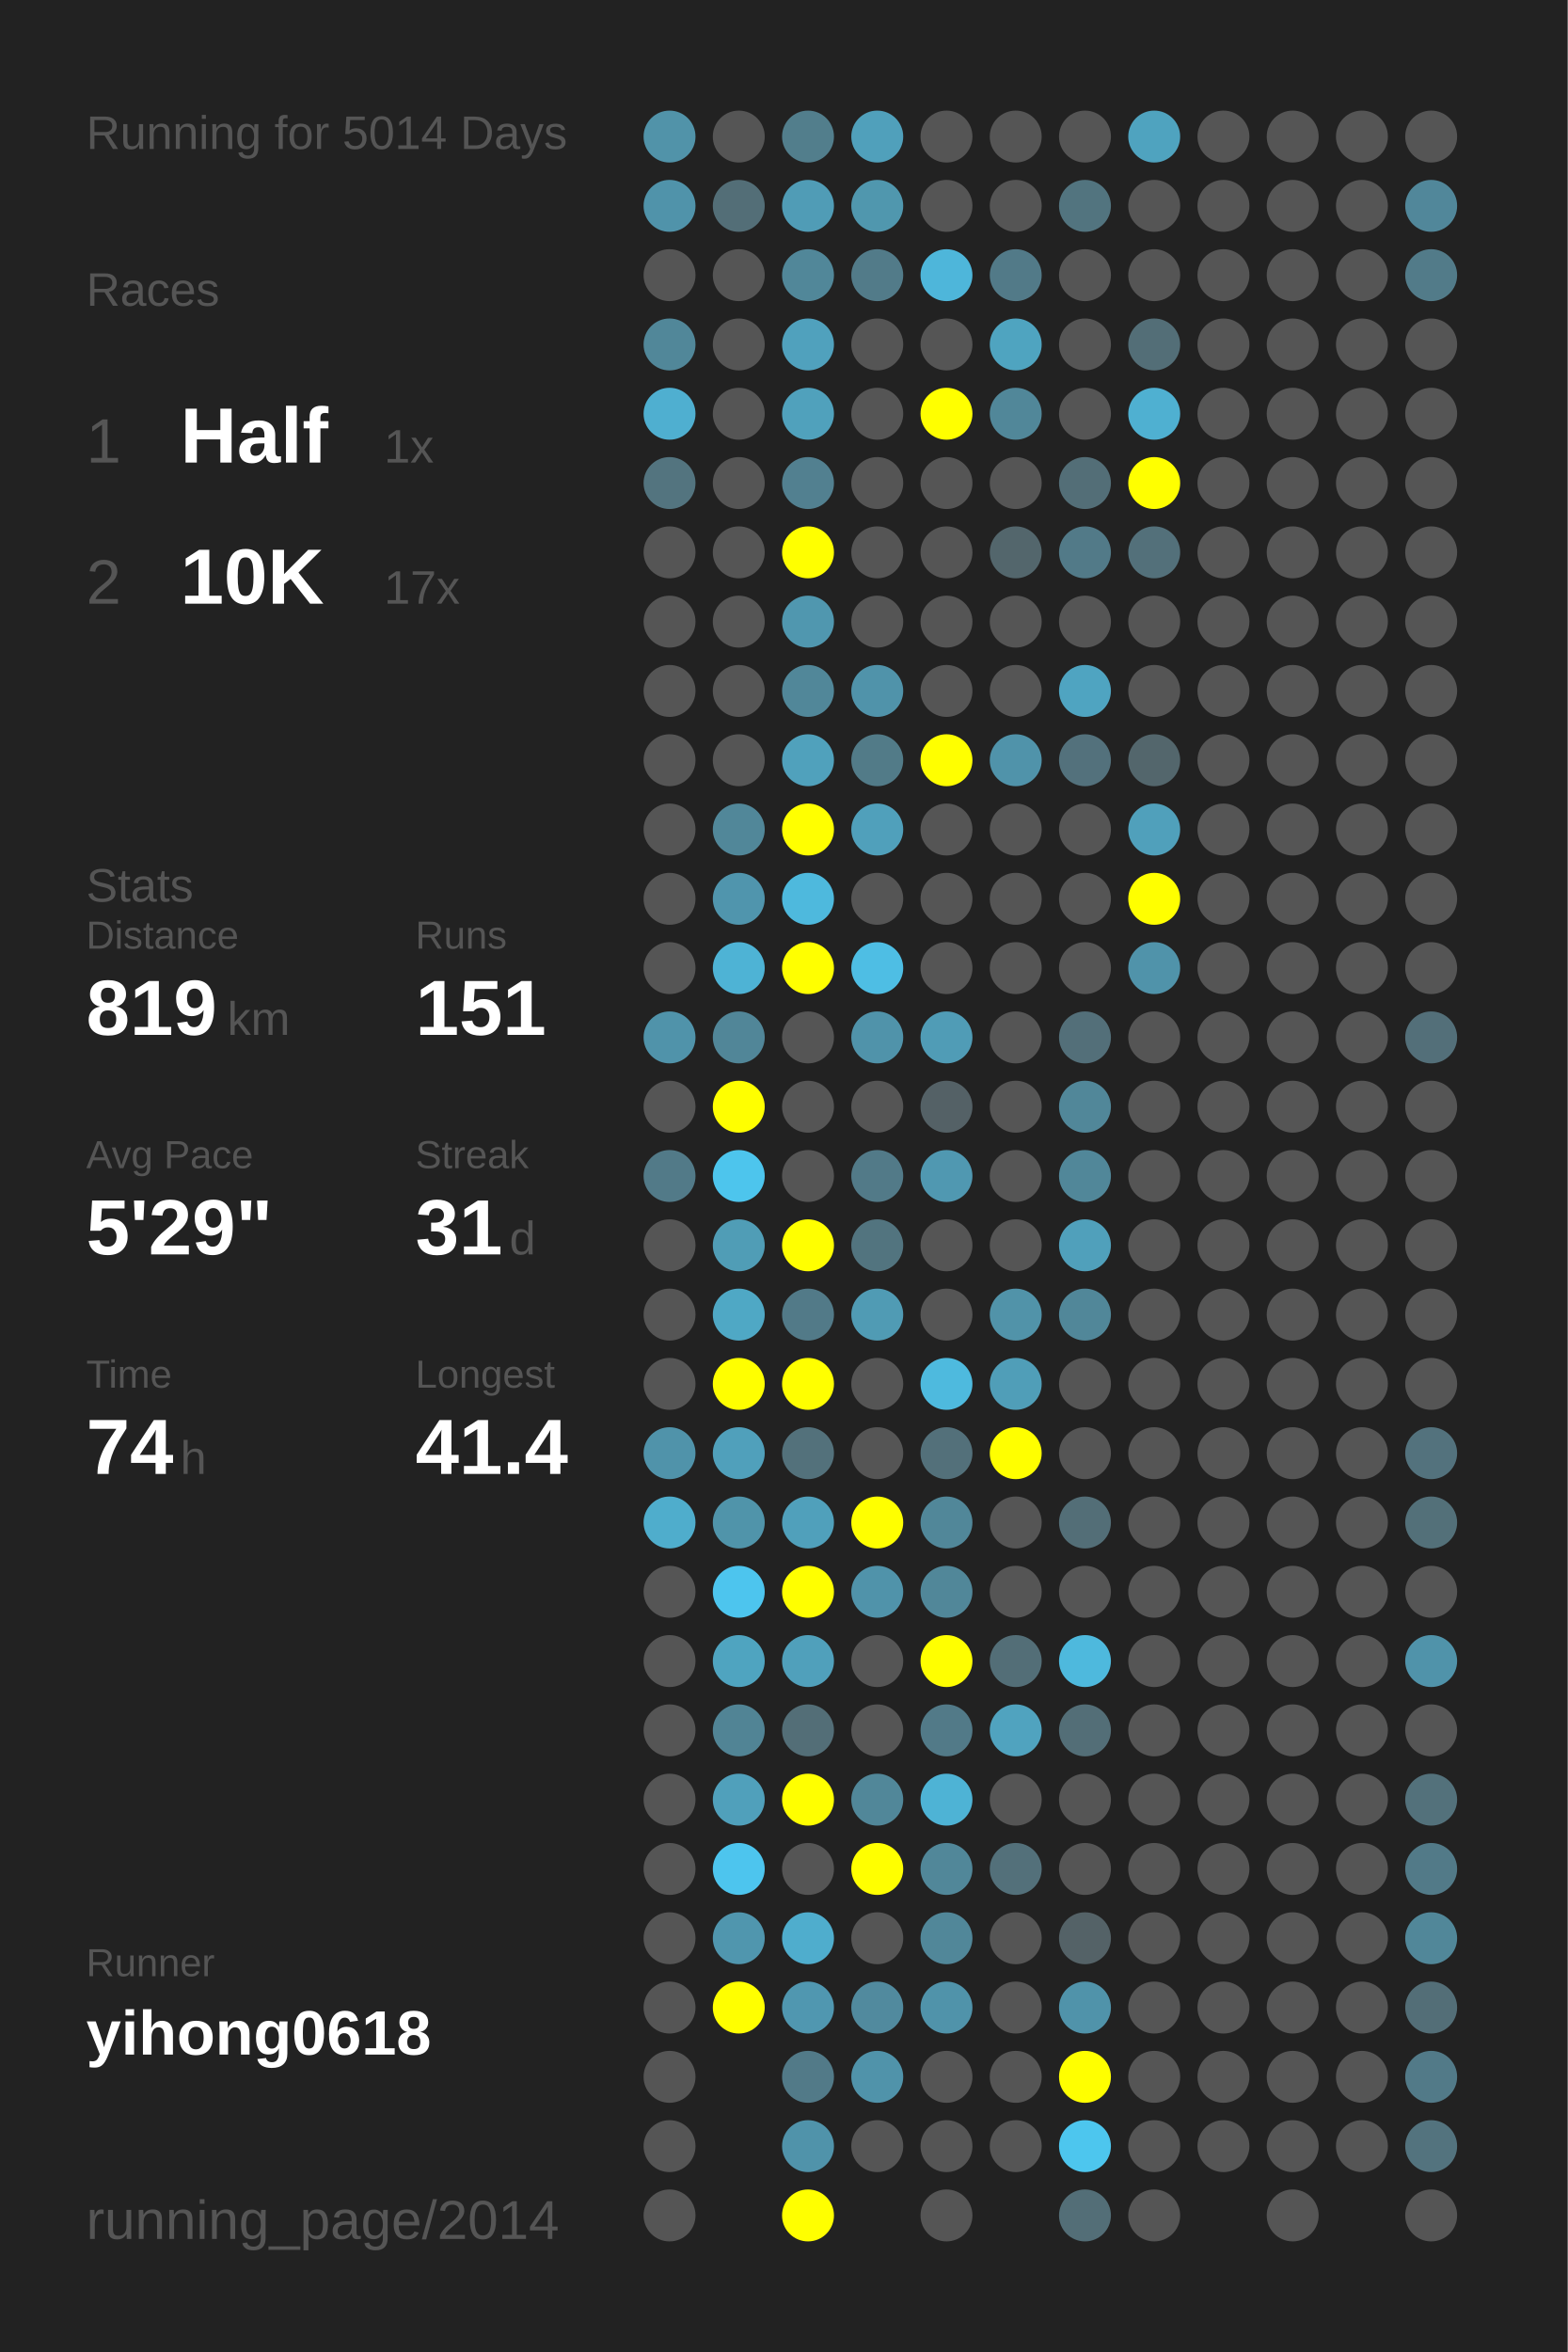
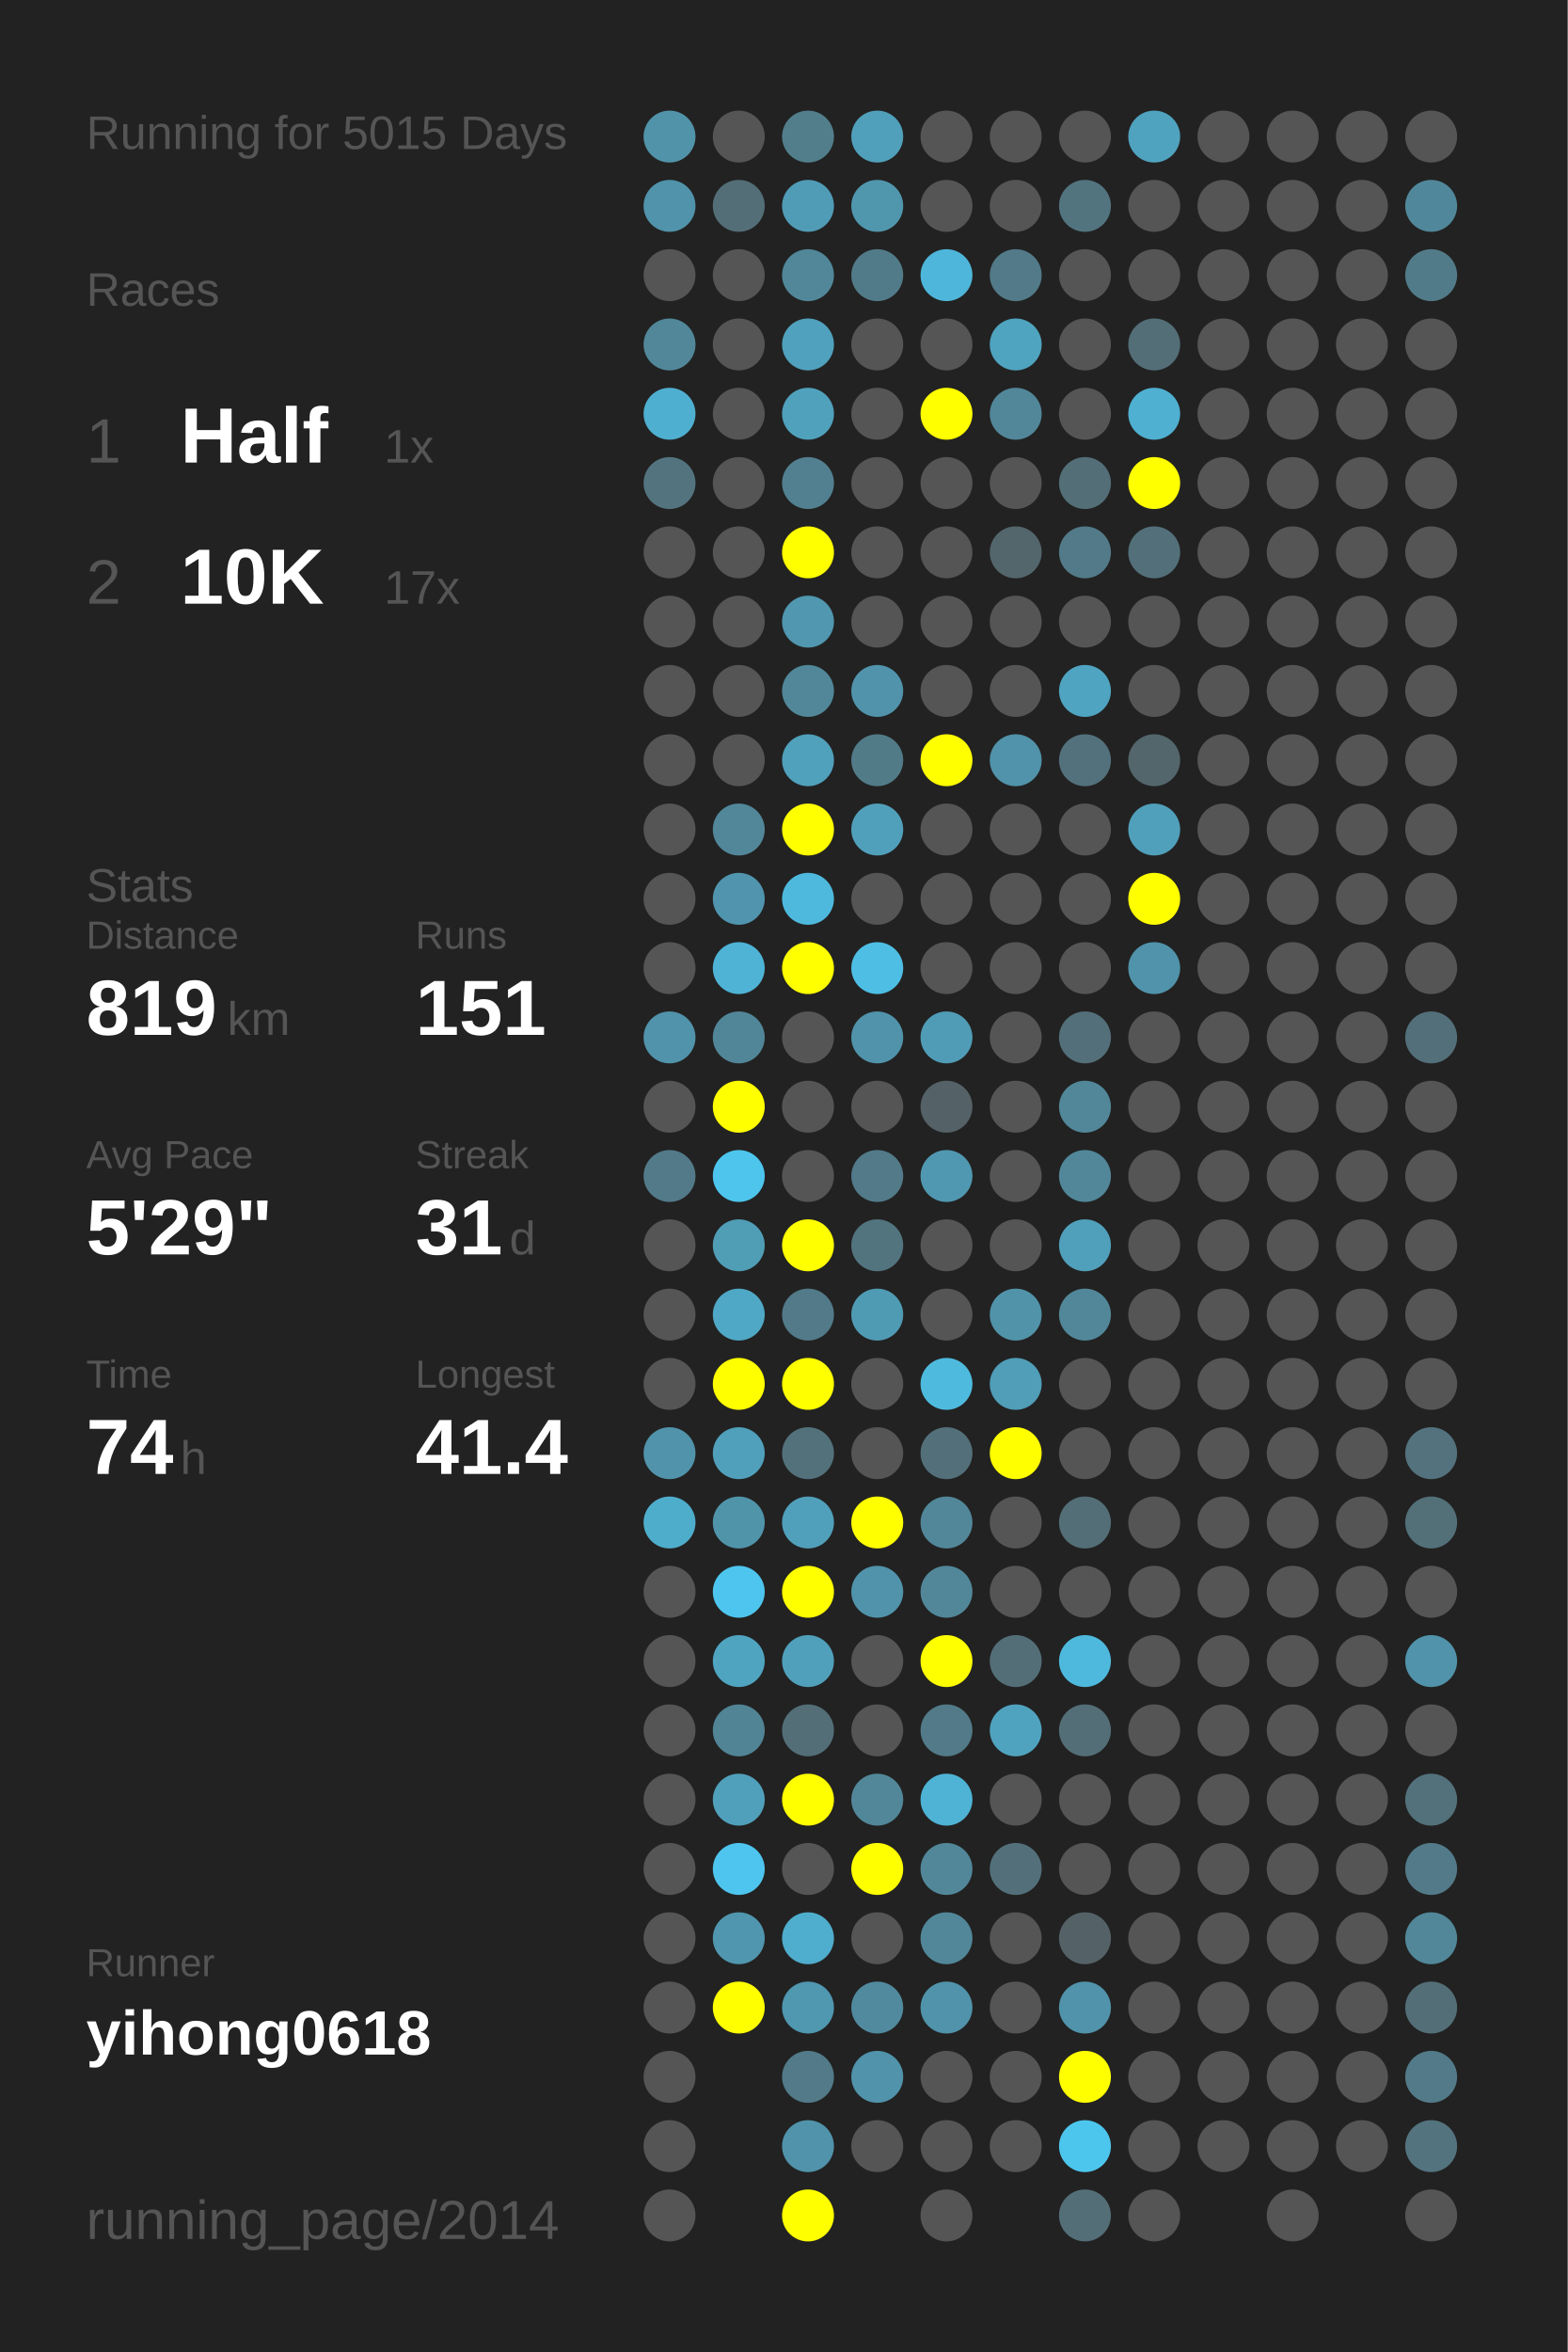
<svg xmlns="http://www.w3.org/2000/svg" baseProfile="full" height="300mm" version="1.1" viewBox="0,0,200,300" width="200mm">
  <defs />
  <rect fill="#222222" height="300" width="200" x="0" y="0" />
-   <text fill="#555555" style="font-size:6px; font-family:Arial;" x="11" y="19">Running for 5014 Days</text>
+   <text fill="#555555" style="font-size:6px; font-family:Arial;" x="11" y="19">Running for 5015 Days</text>
  <text fill="#555555" style="font-size:6px; font-family:Arial;" x="11" y="39">Races</text>
  <text fill="#555555" style="font-size:8px; font-family:Arial;" x="11" y="59">1</text>
  <text fill="#FFFFFF" style="font-size:10px; font-family:Arial; font-weight:bold;" x="23" y="59">Half</text>
  <text fill="#555555" style="font-size:6px; font-family:Arial;" x="49" y="59">1x</text>
  <text fill="#555555" style="font-size:8px; font-family:Arial;" x="11" y="77">2</text>
  <text fill="#FFFFFF" style="font-size:10px; font-family:Arial; font-weight:bold;" x="23" y="77">10K</text>
  <text fill="#555555" style="font-size:6px; font-family:Arial;" x="49" y="77">17x</text>
  <text fill="#555555" style="font-size:6px; font-family:Arial;" x="11" y="115">Stats</text>
  <text fill="#555555" style="font-size:5px; font-family:Arial;" x="11" y="121">Distance</text>
  <text fill="#FFFFFF" style="font-size:10px; font-family:Arial; font-weight:bold;" x="11" y="132">819</text>
  <text fill="#555555" style="font-size:6px; font-family:Arial;" x="29" y="132">km</text>
  <text fill="#555555" style="font-size:5px; font-family:Arial;" x="53" y="121">Runs</text>
  <text fill="#FFFFFF" style="font-size:10px; font-family:Arial; font-weight:bold;" x="53" y="132">151</text>
  <text fill="#555555" style="font-size:5px; font-family:Arial;" x="11" y="149">Avg Pace</text>
  <text fill="#FFFFFF" style="font-size:10px; font-family:Arial; font-weight:bold;" x="11" y="160">5'29"</text>
  <text fill="#555555" style="font-size:5px; font-family:Arial;" x="53" y="149">Streak</text>
  <text fill="#FFFFFF" style="font-size:10px; font-family:Arial; font-weight:bold;" x="53" y="160">31</text>
  <text fill="#555555" style="font-size:6px; font-family:Arial;" x="65" y="160">d</text>
  <text fill="#555555" style="font-size:5px; font-family:Arial;" x="11" y="177">Time</text>
  <text fill="#FFFFFF" style="font-size:10px; font-family:Arial; font-weight:bold;" x="11" y="188">74</text>
  <text fill="#555555" style="font-size:6px; font-family:Arial;" x="23" y="188">h</text>
  <text fill="#555555" style="font-size:5px; font-family:Arial;" x="53" y="177">Longest</text>
  <text fill="#FFFFFF" style="font-size:10px; font-family:Arial; font-weight:bold;" x="53" y="188">41.4</text>
  <text fill="#555555" style="font-size:5px; font-family:Arial;" x="11" y="252.065">Runner</text>
  <text fill="#FFFFFF" style="font-size:8px; font-family:Arial; font-weight:bold;" x="11" y="262.065">yihong0618</text>
  <text fill="#555555" style="font-size:7px; font-family:Arial;" x="11" y="285.581">running_page/2014</text>
  <circle cx="85.417" cy="17.419" fill="#5193a9" r="3.312" />
  <circle cx="85.417" cy="26.258" fill="#5093aa" r="3.312" />
  <circle cx="85.417" cy="35.097" fill="#555555" r="3.312" />
  <circle cx="85.417" cy="43.935" fill="#518799" r="3.312" />
  <circle cx="85.417" cy="52.774" fill="#4fafd0" r="3.312" />
  <circle cx="85.417" cy="61.613" fill="#53747f" r="3.312" />
  <circle cx="85.417" cy="70.452" fill="#555555" r="3.312" />
  <circle cx="85.417" cy="79.29" fill="#555555" r="3.312" />
  <circle cx="85.417" cy="88.129" fill="#555555" r="3.312" />
  <circle cx="85.417" cy="96.968" fill="#555555" r="3.312" />
  <circle cx="85.417" cy="105.806" fill="#555555" r="3.312" />
  <circle cx="85.417" cy="114.645" fill="#555555" r="3.312" />
  <circle cx="85.417" cy="123.484" fill="#555555" r="3.312" />
  <circle cx="85.417" cy="132.323" fill="#5093aa" r="3.312" />
  <circle cx="85.417" cy="141.161" fill="#555555" r="3.312" />
  <circle cx="85.417" cy="150" fill="#527a88" r="3.312" />
  <circle cx="85.417" cy="158.839" fill="#555555" r="3.312" />
  <circle cx="85.417" cy="167.677" fill="#555555" r="3.312" />
  <circle cx="85.417" cy="176.516" fill="#555555" r="3.312" />
  <circle cx="85.417" cy="185.355" fill="#5093aa" r="3.312" />
  <circle cx="85.417" cy="194.194" fill="#4fadcc" r="3.312" />
  <circle cx="85.417" cy="203.032" fill="#555555" r="3.312" />
  <circle cx="85.417" cy="211.871" fill="#555555" r="3.312" />
  <circle cx="85.417" cy="220.71" fill="#555555" r="3.312" />
  <circle cx="85.417" cy="229.548" fill="#555555" r="3.312" />
  <circle cx="85.417" cy="238.387" fill="#555555" r="3.312" />
  <circle cx="85.417" cy="247.226" fill="#555555" r="3.312" />
  <circle cx="85.417" cy="256.065" fill="#555555" r="3.312" />
  <circle cx="85.417" cy="264.903" fill="#555555" r="3.312" />
  <circle cx="85.417" cy="273.742" fill="#555555" r="3.312" />
  <circle cx="85.417" cy="282.581" fill="#555555" r="3.312" />
  <circle cx="94.25" cy="17.419" fill="#555555" r="3.312" />
  <circle cx="94.25" cy="26.258" fill="#536e77" r="3.312" />
  <circle cx="94.25" cy="35.097" fill="#555555" r="3.312" />
  <circle cx="94.25" cy="43.935" fill="#555555" r="3.312" />
  <circle cx="94.25" cy="52.774" fill="#555555" r="3.312" />
  <circle cx="94.25" cy="61.613" fill="#555555" r="3.312" />
  <circle cx="94.25" cy="70.452" fill="#555555" r="3.312" />
  <circle cx="94.25" cy="79.29" fill="#555555" r="3.312" />
  <circle cx="94.25" cy="88.129" fill="#555555" r="3.312" />
  <circle cx="94.25" cy="96.968" fill="#555555" r="3.312" />
  <circle cx="94.25" cy="105.806" fill="#518799" r="3.312" />
  <circle cx="94.25" cy="114.645" fill="#5095ad" r="3.312" />
  <circle cx="94.25" cy="123.484" fill="#4eb3d5" r="3.312" />
  <circle cx="94.25" cy="132.323" fill="#518698" r="3.312" />
  <circle cx="94.25" cy="141.161" fill="#FFFF00" r="3.312" />
  <circle cx="94.25" cy="150" fill="#4dc5ed" r="3.312" />
  <circle cx="94.25" cy="158.839" fill="#509db6" r="3.312" />
  <circle cx="94.25" cy="167.677" fill="#4fa8c5" r="3.312" />
  <circle cx="94.25" cy="176.516" fill="#FFFF00" r="3.312" />
  <circle cx="94.25" cy="185.355" fill="#50a0bb" r="3.312" />
  <circle cx="94.25" cy="194.194" fill="#5094aa" r="3.312" />
  <circle cx="94.25" cy="203.032" fill="#4dc5ee" r="3.312" />
  <circle cx="94.25" cy="211.871" fill="#4fa4c0" r="3.312" />
  <circle cx="94.25" cy="220.71" fill="#518495" r="3.312" />
  <circle cx="94.25" cy="229.548" fill="#50a0bb" r="3.312" />
  <circle cx="94.25" cy="238.387" fill="#4dc5ee" r="3.312" />
  <circle cx="94.25" cy="247.226" fill="#5096ae" r="3.312" />
  <circle cx="94.25" cy="256.065" fill="#FFFF00" r="3.312" />
  <circle cx="103.083" cy="17.419" fill="#527e8c" r="3.312" />
  <circle cx="103.083" cy="26.258" fill="#509cb6" r="3.312" />
  <circle cx="103.083" cy="35.097" fill="#518799" r="3.312" />
  <circle cx="103.083" cy="43.935" fill="#50a1bd" r="3.312" />
  <circle cx="103.083" cy="52.774" fill="#50a1bc" r="3.312" />
  <circle cx="103.083" cy="61.613" fill="#528090" r="3.312" />
  <circle cx="103.083" cy="70.452" fill="#FFFF00" r="3.312" />
  <circle cx="103.083" cy="79.29" fill="#5097af" r="3.312" />
  <circle cx="103.083" cy="88.129" fill="#518799" r="3.312" />
  <circle cx="103.083" cy="96.968" fill="#50a1bc" r="3.312" />
  <circle cx="103.083" cy="105.806" fill="#FFFF00" r="3.312" />
  <circle cx="103.083" cy="114.645" fill="#4eb9dd" r="3.312" />
  <circle cx="103.083" cy="123.484" fill="#FFFF00" r="3.312" />
  <circle cx="103.083" cy="132.323" fill="#555555" r="3.312" />
  <circle cx="103.083" cy="141.161" fill="#555555" r="3.312" />
  <circle cx="103.083" cy="150" fill="#555555" r="3.312" />
  <circle cx="103.083" cy="158.839" fill="#FFFF00" r="3.312" />
  <circle cx="103.083" cy="167.677" fill="#527a88" r="3.312" />
  <circle cx="103.083" cy="176.516" fill="#FFFF00" r="3.312" />
  <circle cx="103.083" cy="185.355" fill="#53717b" r="3.312" />
  <circle cx="103.083" cy="194.194" fill="#50a0bb" r="3.312" />
  <circle cx="103.083" cy="203.032" fill="#FFFF00" r="3.312" />
  <circle cx="103.083" cy="211.871" fill="#50a0bb" r="3.312" />
  <circle cx="103.083" cy="220.71" fill="#536e77" r="3.312" />
  <circle cx="103.083" cy="229.548" fill="#FFFF00" r="3.312" />
  <circle cx="103.083" cy="238.387" fill="#555555" r="3.312" />
  <circle cx="103.083" cy="247.226" fill="#4fadcd" r="3.312" />
  <circle cx="103.083" cy="256.065" fill="#5097b0" r="3.312" />
  <circle cx="103.083" cy="264.903" fill="#527a88" r="3.312" />
  <circle cx="103.083" cy="273.742" fill="#5093aa" r="3.312" />
  <circle cx="103.083" cy="282.581" fill="#FFFF00" r="3.312" />
  <circle cx="111.917" cy="17.419" fill="#50a0bb" r="3.312" />
  <circle cx="111.917" cy="26.258" fill="#5097ae" r="3.312" />
  <circle cx="111.917" cy="35.097" fill="#527b89" r="3.312" />
  <circle cx="111.917" cy="43.935" fill="#555555" r="3.312" />
  <circle cx="111.917" cy="52.774" fill="#555555" r="3.312" />
  <circle cx="111.917" cy="61.613" fill="#555555" r="3.312" />
  <circle cx="111.917" cy="70.452" fill="#555555" r="3.312" />
  <circle cx="111.917" cy="79.29" fill="#555555" r="3.312" />
  <circle cx="111.917" cy="88.129" fill="#5093aa" r="3.312" />
  <circle cx="111.917" cy="96.968" fill="#527b88" r="3.312" />
  <circle cx="111.917" cy="105.806" fill="#50a0bb" r="3.312" />
  <circle cx="111.917" cy="114.645" fill="#555555" r="3.312" />
  <circle cx="111.917" cy="123.484" fill="#4ebee4" r="3.312" />
  <circle cx="111.917" cy="132.323" fill="#5093aa" r="3.312" />
  <circle cx="111.917" cy="141.161" fill="#555555" r="3.312" />
  <circle cx="111.917" cy="150" fill="#527a88" r="3.312" />
  <circle cx="111.917" cy="158.839" fill="#52747f" r="3.312" />
  <circle cx="111.917" cy="167.677" fill="#509bb4" r="3.312" />
  <circle cx="111.917" cy="176.516" fill="#555555" r="3.312" />
  <circle cx="111.917" cy="185.355" fill="#555555" r="3.312" />
  <circle cx="111.917" cy="194.194" fill="#FFFF00" r="3.312" />
  <circle cx="111.917" cy="203.032" fill="#5093aa" r="3.312" />
  <circle cx="111.917" cy="211.871" fill="#555555" r="3.312" />
  <circle cx="111.917" cy="220.71" fill="#555555" r="3.312" />
  <circle cx="111.917" cy="229.548" fill="#518799" r="3.312" />
  <circle cx="111.917" cy="238.387" fill="#FFFF00" r="3.312" />
  <circle cx="111.917" cy="247.226" fill="#555555" r="3.312" />
  <circle cx="111.917" cy="256.065" fill="#518a9e" r="3.312" />
  <circle cx="111.917" cy="264.903" fill="#5093aa" r="3.312" />
  <circle cx="111.917" cy="273.742" fill="#555555" r="3.312" />
  <circle cx="120.75" cy="17.419" fill="#555555" r="3.312" />
  <circle cx="120.75" cy="26.258" fill="#555555" r="3.312" />
  <circle cx="120.75" cy="35.097" fill="#4eb6da" r="3.312" />
  <circle cx="120.75" cy="43.935" fill="#555555" r="3.312" />
  <circle cx="120.75" cy="52.774" fill="#FFFF00" r="3.312" />
  <circle cx="120.75" cy="61.613" fill="#555555" r="3.312" />
  <circle cx="120.75" cy="70.452" fill="#555555" r="3.312" />
  <circle cx="120.75" cy="79.29" fill="#555555" r="3.312" />
  <circle cx="120.75" cy="88.129" fill="#555555" r="3.312" />
  <circle cx="120.75" cy="96.968" fill="#FFFF00" r="3.312" />
  <circle cx="120.75" cy="105.806" fill="#555555" r="3.312" />
  <circle cx="120.75" cy="114.645" fill="#555555" r="3.312" />
  <circle cx="120.75" cy="123.484" fill="#555555" r="3.312" />
  <circle cx="120.75" cy="132.323" fill="#509cb6" r="3.312" />
  <circle cx="120.75" cy="141.161" fill="#546166" r="3.312" />
  <circle cx="120.75" cy="150" fill="#5098b1" r="3.312" />
  <circle cx="120.75" cy="158.839" fill="#555555" r="3.312" />
  <circle cx="120.75" cy="167.677" fill="#555555" r="3.312" />
  <circle cx="120.75" cy="176.516" fill="#4ebade" r="3.312" />
  <circle cx="120.75" cy="185.355" fill="#53707a" r="3.312" />
  <circle cx="120.75" cy="194.194" fill="#518799" r="3.312" />
  <circle cx="120.75" cy="203.032" fill="#518799" r="3.312" />
  <circle cx="120.75" cy="211.871" fill="#FFFF00" r="3.312" />
  <circle cx="120.75" cy="220.71" fill="#527a88" r="3.312" />
  <circle cx="120.75" cy="229.548" fill="#4eb3d5" r="3.312" />
  <circle cx="120.75" cy="238.387" fill="#518799" r="3.312" />
  <circle cx="120.75" cy="247.226" fill="#518799" r="3.312" />
  <circle cx="120.75" cy="256.065" fill="#5093aa" r="3.312" />
  <circle cx="120.75" cy="264.903" fill="#555555" r="3.312" />
  <circle cx="120.75" cy="273.742" fill="#555555" r="3.312" />
  <circle cx="120.75" cy="282.581" fill="#555555" r="3.312" />
  <circle cx="129.583" cy="17.419" fill="#555555" r="3.312" />
  <circle cx="129.583" cy="26.258" fill="#555555" r="3.312" />
  <circle cx="129.583" cy="35.097" fill="#527a88" r="3.312" />
  <circle cx="129.583" cy="43.935" fill="#4fa4c0" r="3.312" />
  <circle cx="129.583" cy="52.774" fill="#518799" r="3.312" />
  <circle cx="129.583" cy="61.613" fill="#555555" r="3.312" />
  <circle cx="129.583" cy="70.452" fill="#53666c" r="3.312" />
  <circle cx="129.583" cy="79.29" fill="#555555" r="3.312" />
  <circle cx="129.583" cy="88.129" fill="#555555" r="3.312" />
  <circle cx="129.583" cy="96.968" fill="#5093aa" r="3.312" />
  <circle cx="129.583" cy="105.806" fill="#555555" r="3.312" />
  <circle cx="129.583" cy="114.645" fill="#555555" r="3.312" />
  <circle cx="129.583" cy="123.484" fill="#555555" r="3.312" />
  <circle cx="129.583" cy="132.323" fill="#555555" r="3.312" />
  <circle cx="129.583" cy="141.161" fill="#555555" r="3.312" />
  <circle cx="129.583" cy="150" fill="#555555" r="3.312" />
  <circle cx="129.583" cy="158.839" fill="#555555" r="3.312" />
  <circle cx="129.583" cy="167.677" fill="#5193a9" r="3.312" />
  <circle cx="129.583" cy="176.516" fill="#509eb8" r="3.312" />
  <circle cx="129.583" cy="185.355" fill="#FFFF00" r="3.312" />
  <circle cx="129.583" cy="194.194" fill="#555555" r="3.312" />
  <circle cx="129.583" cy="203.032" fill="#555555" r="3.312" />
  <circle cx="129.583" cy="211.871" fill="#536e77" r="3.312" />
  <circle cx="129.583" cy="220.71" fill="#50a3bf" r="3.312" />
  <circle cx="129.583" cy="229.548" fill="#555555" r="3.312" />
  <circle cx="129.583" cy="238.387" fill="#53707a" r="3.312" />
  <circle cx="129.583" cy="247.226" fill="#555555" r="3.312" />
  <circle cx="129.583" cy="256.065" fill="#555555" r="3.312" />
  <circle cx="129.583" cy="264.903" fill="#555555" r="3.312" />
  <circle cx="129.583" cy="273.742" fill="#555555" r="3.312" />
  <circle cx="138.417" cy="17.419" fill="#555555" r="3.312" />
  <circle cx="138.417" cy="26.258" fill="#52747f" r="3.312" />
  <circle cx="138.417" cy="35.097" fill="#555555" r="3.312" />
  <circle cx="138.417" cy="43.935" fill="#555555" r="3.312" />
  <circle cx="138.417" cy="52.774" fill="#555555" r="3.312" />
  <circle cx="138.417" cy="61.613" fill="#536e77" r="3.312" />
  <circle cx="138.417" cy="70.452" fill="#527a88" r="3.312" />
  <circle cx="138.417" cy="79.29" fill="#555555" r="3.312" />
  <circle cx="138.417" cy="88.129" fill="#4fa4c1" r="3.312" />
  <circle cx="138.417" cy="96.968" fill="#53717c" r="3.312" />
  <circle cx="138.417" cy="105.806" fill="#555555" r="3.312" />
  <circle cx="138.417" cy="114.645" fill="#555555" r="3.312" />
  <circle cx="138.417" cy="123.484" fill="#555555" r="3.312" />
  <circle cx="138.417" cy="132.323" fill="#536f79" r="3.312" />
  <circle cx="138.417" cy="141.161" fill="#518799" r="3.312" />
  <circle cx="138.417" cy="150" fill="#518799" r="3.312" />
  <circle cx="138.417" cy="158.839" fill="#50a0bb" r="3.312" />
  <circle cx="138.417" cy="167.677" fill="#518799" r="3.312" />
  <circle cx="138.417" cy="176.516" fill="#555555" r="3.312" />
  <circle cx="138.417" cy="185.355" fill="#555555" r="3.312" />
  <circle cx="138.417" cy="194.194" fill="#536e77" r="3.312" />
  <circle cx="138.417" cy="203.032" fill="#555555" r="3.312" />
  <circle cx="138.417" cy="211.871" fill="#4eb9dd" r="3.312" />
  <circle cx="138.417" cy="220.71" fill="#536e77" r="3.312" />
  <circle cx="138.417" cy="229.548" fill="#555555" r="3.312" />
  <circle cx="138.417" cy="238.387" fill="#555555" r="3.312" />
  <circle cx="138.417" cy="247.226" fill="#546267" r="3.312" />
  <circle cx="138.417" cy="256.065" fill="#5093aa" r="3.312" />
  <circle cx="138.417" cy="264.903" fill="#FFFF00" r="3.312" />
  <circle cx="138.417" cy="273.742" fill="#4dc6ee" r="3.312" />
  <circle cx="138.417" cy="282.581" fill="#536e77" r="3.312" />
  <circle cx="147.25" cy="17.419" fill="#4fa3bf" r="3.312" />
  <circle cx="147.25" cy="26.258" fill="#555555" r="3.312" />
  <circle cx="147.25" cy="35.097" fill="#555555" r="3.312" />
  <circle cx="147.25" cy="43.935" fill="#536e77" r="3.312" />
  <circle cx="147.25" cy="52.774" fill="#4fb0d1" r="3.312" />
  <circle cx="147.25" cy="61.613" fill="#FFFF00" r="3.312" />
  <circle cx="147.25" cy="70.452" fill="#53707a" r="3.312" />
  <circle cx="147.25" cy="79.29" fill="#555555" r="3.312" />
  <circle cx="147.25" cy="88.129" fill="#555555" r="3.312" />
  <circle cx="147.25" cy="96.968" fill="#53666c" r="3.312" />
  <circle cx="147.25" cy="105.806" fill="#50a0bb" r="3.312" />
  <circle cx="147.25" cy="114.645" fill="#FFFF00" r="3.312" />
  <circle cx="147.25" cy="123.484" fill="#5093aa" r="3.312" />
  <circle cx="147.25" cy="132.323" fill="#555555" r="3.312" />
  <circle cx="147.25" cy="141.161" fill="#555555" r="3.312" />
  <circle cx="147.25" cy="150" fill="#555555" r="3.312" />
  <circle cx="147.25" cy="158.839" fill="#555555" r="3.312" />
  <circle cx="147.25" cy="167.677" fill="#555555" r="3.312" />
  <circle cx="147.25" cy="176.516" fill="#555555" r="3.312" />
  <circle cx="147.25" cy="185.355" fill="#555555" r="3.312" />
  <circle cx="147.25" cy="194.194" fill="#555555" r="3.312" />
  <circle cx="147.25" cy="203.032" fill="#555555" r="3.312" />
  <circle cx="147.25" cy="211.871" fill="#555555" r="3.312" />
  <circle cx="147.25" cy="220.71" fill="#555555" r="3.312" />
  <circle cx="147.25" cy="229.548" fill="#555555" r="3.312" />
  <circle cx="147.25" cy="238.387" fill="#555555" r="3.312" />
  <circle cx="147.25" cy="247.226" fill="#555555" r="3.312" />
  <circle cx="147.25" cy="256.065" fill="#555555" r="3.312" />
  <circle cx="147.25" cy="264.903" fill="#555555" r="3.312" />
  <circle cx="147.25" cy="273.742" fill="#555555" r="3.312" />
  <circle cx="147.25" cy="282.581" fill="#555555" r="3.312" />
  <circle cx="156.083" cy="17.419" fill="#555555" r="3.312" />
  <circle cx="156.083" cy="26.258" fill="#555555" r="3.312" />
  <circle cx="156.083" cy="35.097" fill="#555555" r="3.312" />
  <circle cx="156.083" cy="43.935" fill="#555555" r="3.312" />
  <circle cx="156.083" cy="52.774" fill="#555555" r="3.312" />
  <circle cx="156.083" cy="61.613" fill="#555555" r="3.312" />
  <circle cx="156.083" cy="70.452" fill="#555555" r="3.312" />
  <circle cx="156.083" cy="79.29" fill="#555555" r="3.312" />
  <circle cx="156.083" cy="88.129" fill="#555555" r="3.312" />
  <circle cx="156.083" cy="96.968" fill="#555555" r="3.312" />
  <circle cx="156.083" cy="105.806" fill="#555555" r="3.312" />
  <circle cx="156.083" cy="114.645" fill="#555555" r="3.312" />
  <circle cx="156.083" cy="123.484" fill="#555555" r="3.312" />
  <circle cx="156.083" cy="132.323" fill="#555555" r="3.312" />
  <circle cx="156.083" cy="141.161" fill="#555555" r="3.312" />
  <circle cx="156.083" cy="150" fill="#555555" r="3.312" />
  <circle cx="156.083" cy="158.839" fill="#555555" r="3.312" />
  <circle cx="156.083" cy="167.677" fill="#555555" r="3.312" />
  <circle cx="156.083" cy="176.516" fill="#555555" r="3.312" />
  <circle cx="156.083" cy="185.355" fill="#555555" r="3.312" />
  <circle cx="156.083" cy="194.194" fill="#555555" r="3.312" />
  <circle cx="156.083" cy="203.032" fill="#555555" r="3.312" />
  <circle cx="156.083" cy="211.871" fill="#555555" r="3.312" />
  <circle cx="156.083" cy="220.71" fill="#555555" r="3.312" />
  <circle cx="156.083" cy="229.548" fill="#555555" r="3.312" />
  <circle cx="156.083" cy="238.387" fill="#555555" r="3.312" />
  <circle cx="156.083" cy="247.226" fill="#555555" r="3.312" />
  <circle cx="156.083" cy="256.065" fill="#555555" r="3.312" />
  <circle cx="156.083" cy="264.903" fill="#555555" r="3.312" />
  <circle cx="156.083" cy="273.742" fill="#555555" r="3.312" />
  <circle cx="164.917" cy="17.419" fill="#555555" r="3.312" />
  <circle cx="164.917" cy="26.258" fill="#555555" r="3.312" />
  <circle cx="164.917" cy="35.097" fill="#555555" r="3.312" />
  <circle cx="164.917" cy="43.935" fill="#555555" r="3.312" />
  <circle cx="164.917" cy="52.774" fill="#555555" r="3.312" />
  <circle cx="164.917" cy="61.613" fill="#555555" r="3.312" />
  <circle cx="164.917" cy="70.452" fill="#555555" r="3.312" />
  <circle cx="164.917" cy="79.29" fill="#555555" r="3.312" />
  <circle cx="164.917" cy="88.129" fill="#555555" r="3.312" />
  <circle cx="164.917" cy="96.968" fill="#555555" r="3.312" />
  <circle cx="164.917" cy="105.806" fill="#555555" r="3.312" />
  <circle cx="164.917" cy="114.645" fill="#555555" r="3.312" />
  <circle cx="164.917" cy="123.484" fill="#555555" r="3.312" />
  <circle cx="164.917" cy="132.323" fill="#555555" r="3.312" />
  <circle cx="164.917" cy="141.161" fill="#555555" r="3.312" />
  <circle cx="164.917" cy="150" fill="#555555" r="3.312" />
  <circle cx="164.917" cy="158.839" fill="#555555" r="3.312" />
  <circle cx="164.917" cy="167.677" fill="#555555" r="3.312" />
  <circle cx="164.917" cy="176.516" fill="#555555" r="3.312" />
  <circle cx="164.917" cy="185.355" fill="#555555" r="3.312" />
  <circle cx="164.917" cy="194.194" fill="#555555" r="3.312" />
  <circle cx="164.917" cy="203.032" fill="#555555" r="3.312" />
  <circle cx="164.917" cy="211.871" fill="#555555" r="3.312" />
  <circle cx="164.917" cy="220.71" fill="#555555" r="3.312" />
  <circle cx="164.917" cy="229.548" fill="#555555" r="3.312" />
  <circle cx="164.917" cy="238.387" fill="#555555" r="3.312" />
  <circle cx="164.917" cy="247.226" fill="#555555" r="3.312" />
  <circle cx="164.917" cy="256.065" fill="#555555" r="3.312" />
  <circle cx="164.917" cy="264.903" fill="#555555" r="3.312" />
  <circle cx="164.917" cy="273.742" fill="#555555" r="3.312" />
  <circle cx="164.917" cy="282.581" fill="#555555" r="3.312" />
  <circle cx="173.75" cy="17.419" fill="#555555" r="3.312" />
  <circle cx="173.75" cy="26.258" fill="#555555" r="3.312" />
  <circle cx="173.75" cy="35.097" fill="#555555" r="3.312" />
  <circle cx="173.75" cy="43.935" fill="#555555" r="3.312" />
  <circle cx="173.75" cy="52.774" fill="#555555" r="3.312" />
  <circle cx="173.75" cy="61.613" fill="#555555" r="3.312" />
  <circle cx="173.75" cy="70.452" fill="#555555" r="3.312" />
  <circle cx="173.75" cy="79.29" fill="#555555" r="3.312" />
  <circle cx="173.75" cy="88.129" fill="#555555" r="3.312" />
  <circle cx="173.75" cy="96.968" fill="#555555" r="3.312" />
  <circle cx="173.75" cy="105.806" fill="#555555" r="3.312" />
  <circle cx="173.75" cy="114.645" fill="#555555" r="3.312" />
  <circle cx="173.75" cy="123.484" fill="#555555" r="3.312" />
  <circle cx="173.75" cy="132.323" fill="#555555" r="3.312" />
  <circle cx="173.75" cy="141.161" fill="#555555" r="3.312" />
  <circle cx="173.75" cy="150" fill="#555555" r="3.312" />
  <circle cx="173.75" cy="158.839" fill="#555555" r="3.312" />
  <circle cx="173.75" cy="167.677" fill="#555555" r="3.312" />
  <circle cx="173.75" cy="176.516" fill="#555555" r="3.312" />
  <circle cx="173.75" cy="185.355" fill="#555555" r="3.312" />
  <circle cx="173.75" cy="194.194" fill="#555555" r="3.312" />
  <circle cx="173.75" cy="203.032" fill="#555555" r="3.312" />
  <circle cx="173.75" cy="211.871" fill="#555555" r="3.312" />
  <circle cx="173.75" cy="220.71" fill="#555555" r="3.312" />
  <circle cx="173.75" cy="229.548" fill="#555555" r="3.312" />
  <circle cx="173.75" cy="238.387" fill="#555555" r="3.312" />
  <circle cx="173.75" cy="247.226" fill="#555555" r="3.312" />
  <circle cx="173.75" cy="256.065" fill="#555555" r="3.312" />
  <circle cx="173.75" cy="264.903" fill="#555555" r="3.312" />
  <circle cx="173.75" cy="273.742" fill="#555555" r="3.312" />
  <circle cx="182.583" cy="17.419" fill="#555555" r="3.312" />
  <circle cx="182.583" cy="26.258" fill="#51879a" r="3.312" />
  <circle cx="182.583" cy="35.097" fill="#527b89" r="3.312" />
  <circle cx="182.583" cy="43.935" fill="#555555" r="3.312" />
  <circle cx="182.583" cy="52.774" fill="#555555" r="3.312" />
  <circle cx="182.583" cy="61.613" fill="#555555" r="3.312" />
  <circle cx="182.583" cy="70.452" fill="#555555" r="3.312" />
  <circle cx="182.583" cy="79.29" fill="#555555" r="3.312" />
  <circle cx="182.583" cy="88.129" fill="#555555" r="3.312" />
  <circle cx="182.583" cy="96.968" fill="#555555" r="3.312" />
  <circle cx="182.583" cy="105.806" fill="#555555" r="3.312" />
  <circle cx="182.583" cy="114.645" fill="#555555" r="3.312" />
  <circle cx="182.583" cy="123.484" fill="#555555" r="3.312" />
  <circle cx="182.583" cy="132.323" fill="#536f79" r="3.312" />
  <circle cx="182.583" cy="141.161" fill="#555555" r="3.312" />
  <circle cx="182.583" cy="150" fill="#555555" r="3.312" />
  <circle cx="182.583" cy="158.839" fill="#555555" r="3.312" />
  <circle cx="182.583" cy="167.677" fill="#555555" r="3.312" />
  <circle cx="182.583" cy="176.516" fill="#555555" r="3.312" />
  <circle cx="182.583" cy="185.355" fill="#53727d" r="3.312" />
  <circle cx="182.583" cy="194.194" fill="#537079" r="3.312" />
  <circle cx="182.583" cy="203.032" fill="#555555" r="3.312" />
  <circle cx="182.583" cy="211.871" fill="#5093aa" r="3.312" />
  <circle cx="182.583" cy="220.71" fill="#555555" r="3.312" />
  <circle cx="182.583" cy="229.548" fill="#53717b" r="3.312" />
  <circle cx="182.583" cy="238.387" fill="#527a88" r="3.312" />
  <circle cx="182.583" cy="247.226" fill="#518799" r="3.312" />
  <circle cx="182.583" cy="256.065" fill="#536e77" r="3.312" />
  <circle cx="182.583" cy="264.903" fill="#527a88" r="3.312" />
  <circle cx="182.583" cy="273.742" fill="#53737e" r="3.312" />
  <circle cx="182.583" cy="282.581" fill="#555555" r="3.312" />
</svg>
